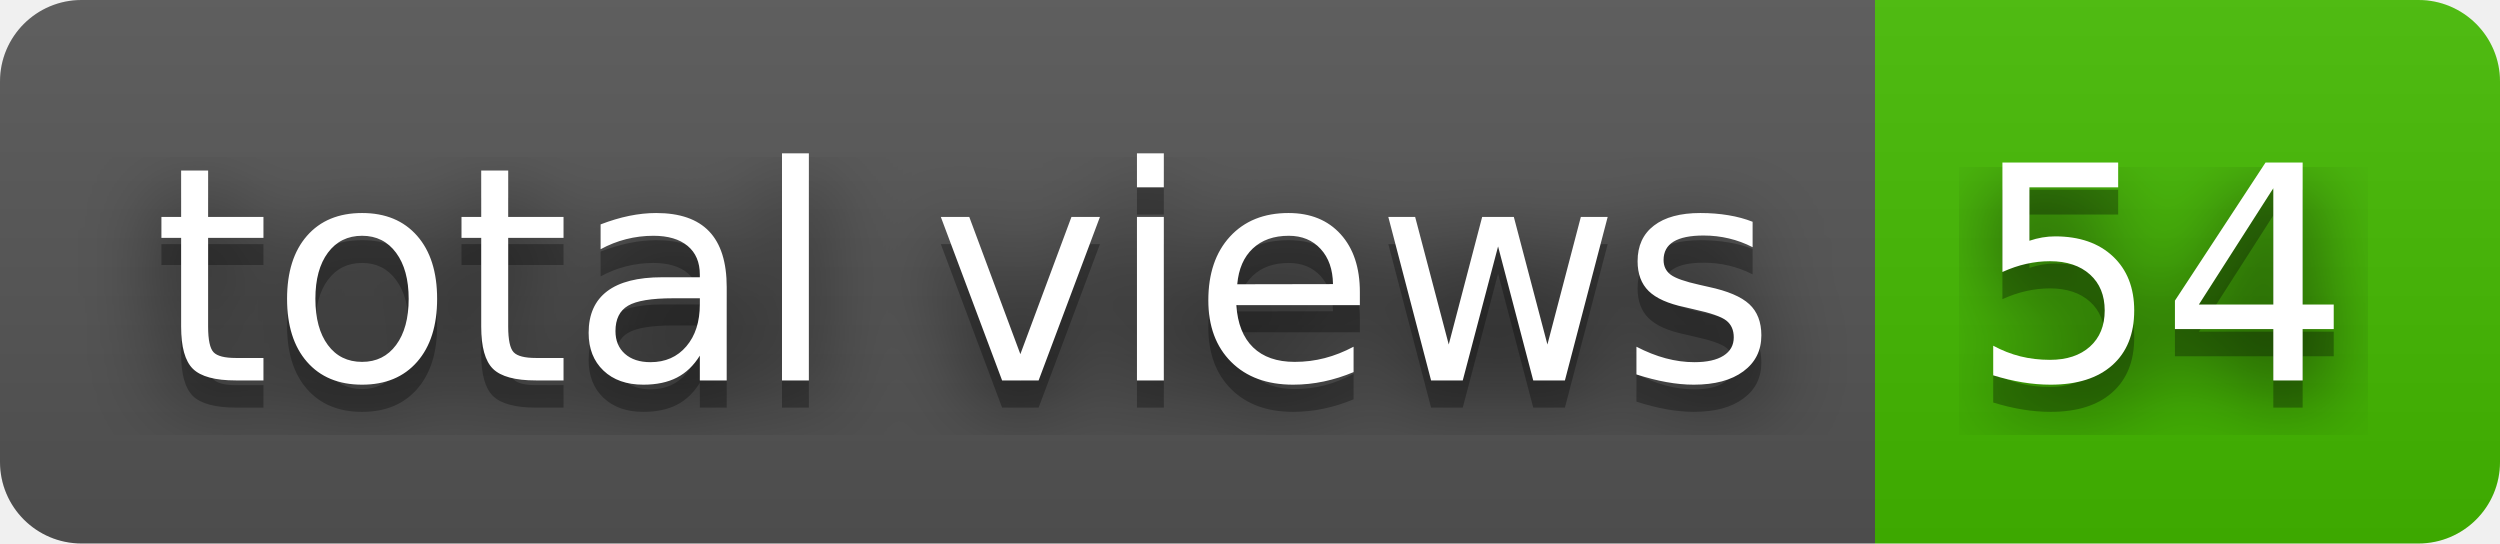
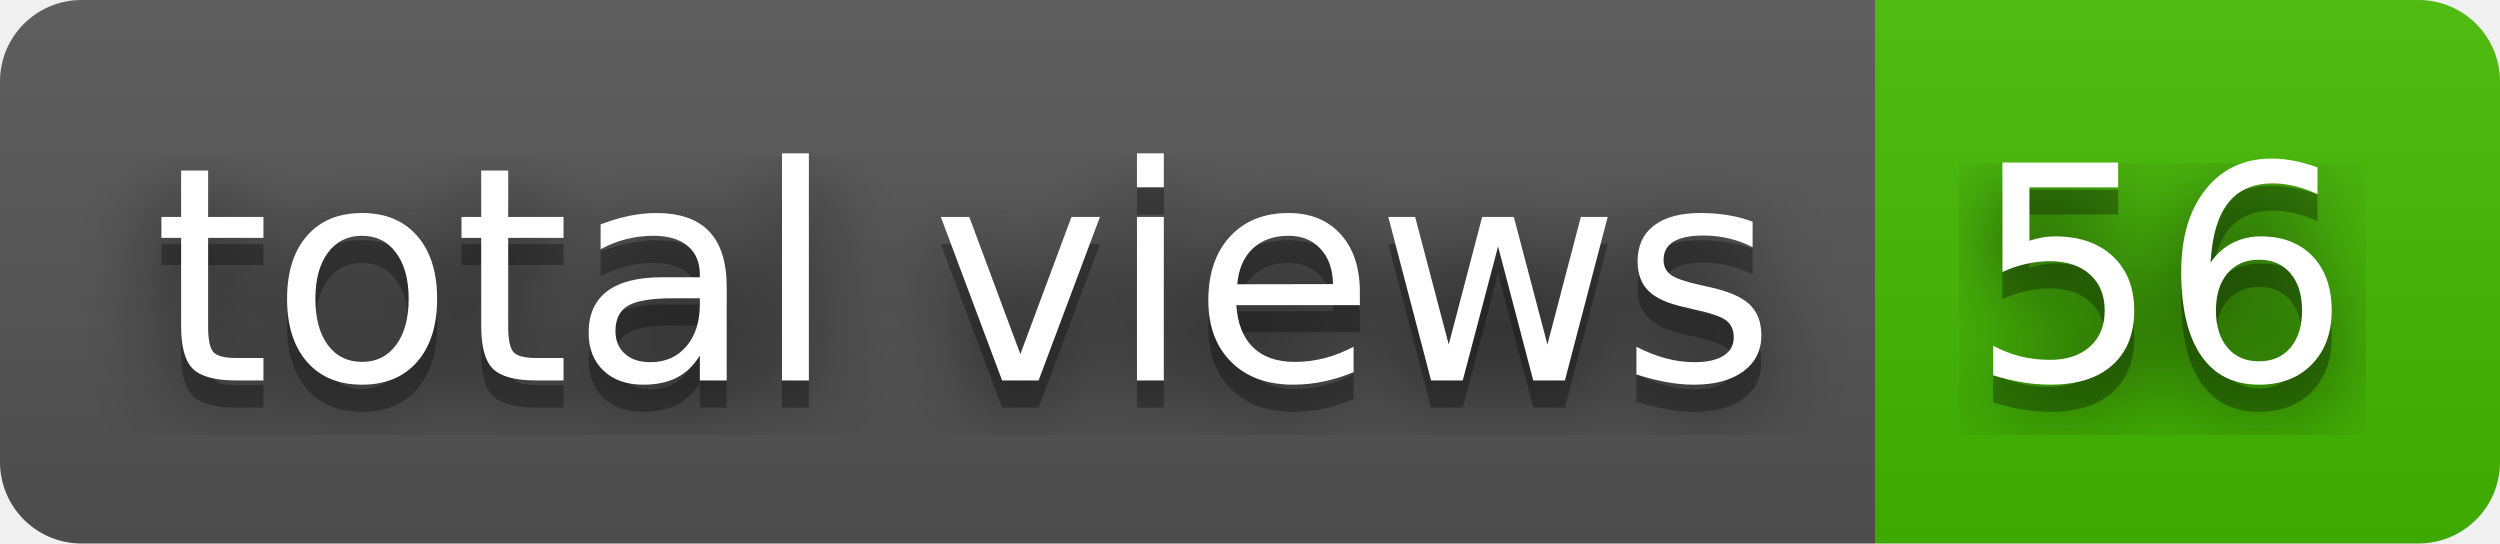
- <svg xmlns="http://www.w3.org/2000/svg" width="92" height="20" role="img" aria-label="total views: 54">
+ <svg xmlns="http://www.w3.org/2000/svg" width="92" height="20" role="img" aria-label="total views: 56">
  <filter id="blur">
    <feGaussianBlur stdDeviation="16" />
  </filter>
  <linearGradient id="s" x2="0" y2="100%">
    <stop offset="0" stop-color="#bbb" stop-opacity=".1" />
    <stop offset="1" stop-opacity=".1" />
  </linearGradient>
  <clipPath id="r">
    <rect width="92" height="20" rx="3" />
  </clipPath>
  <g clip-path="url(#r)">
    <rect width="69" height="20" fill="#555" />
    <rect x="69" width="23" height="20" fill="#4b0" />
    <rect width="92" height="20" fill="url(#s)" />
  </g>
  <g fill="#fff" text-anchor="middle" font-family="Verdana,Geneva,DejaVu Sans,sans-serif" text-rendering="geometricPrecision" font-size="110">
    <g transform="scale(.1)">
      <g aria-hidden="true" fill="#010101">
        <text x="355" y="150" fill-opacity=".8" filter="url(#blur)" textLength="590">total views</text>
        <text x="355" y="150" fill-opacity=".3" textLength="590">total views</text>
      </g>
      <text x="355" y="140" textLength="590">total views</text>
    </g>
    <g transform="scale(.1)">
      <g aria-hidden="true" fill="#010101">
-         <text x="795" y="150" fill-opacity=".8" filter="url(#blur)" textLength="130">54</text>
-         <text x="795" y="150" fill-opacity=".3" textLength="130">54</text>
+         <text x="795" y="150" fill-opacity=".8" filter="url(#blur)" textLength="130">56</text>
+         <text x="795" y="150" fill-opacity=".3" textLength="130">56</text>
      </g>
-       <text x="795" y="140" textLength="130">54</text>
+       <text x="795" y="140" textLength="130">56</text>
    </g>
  </g>
</svg>
